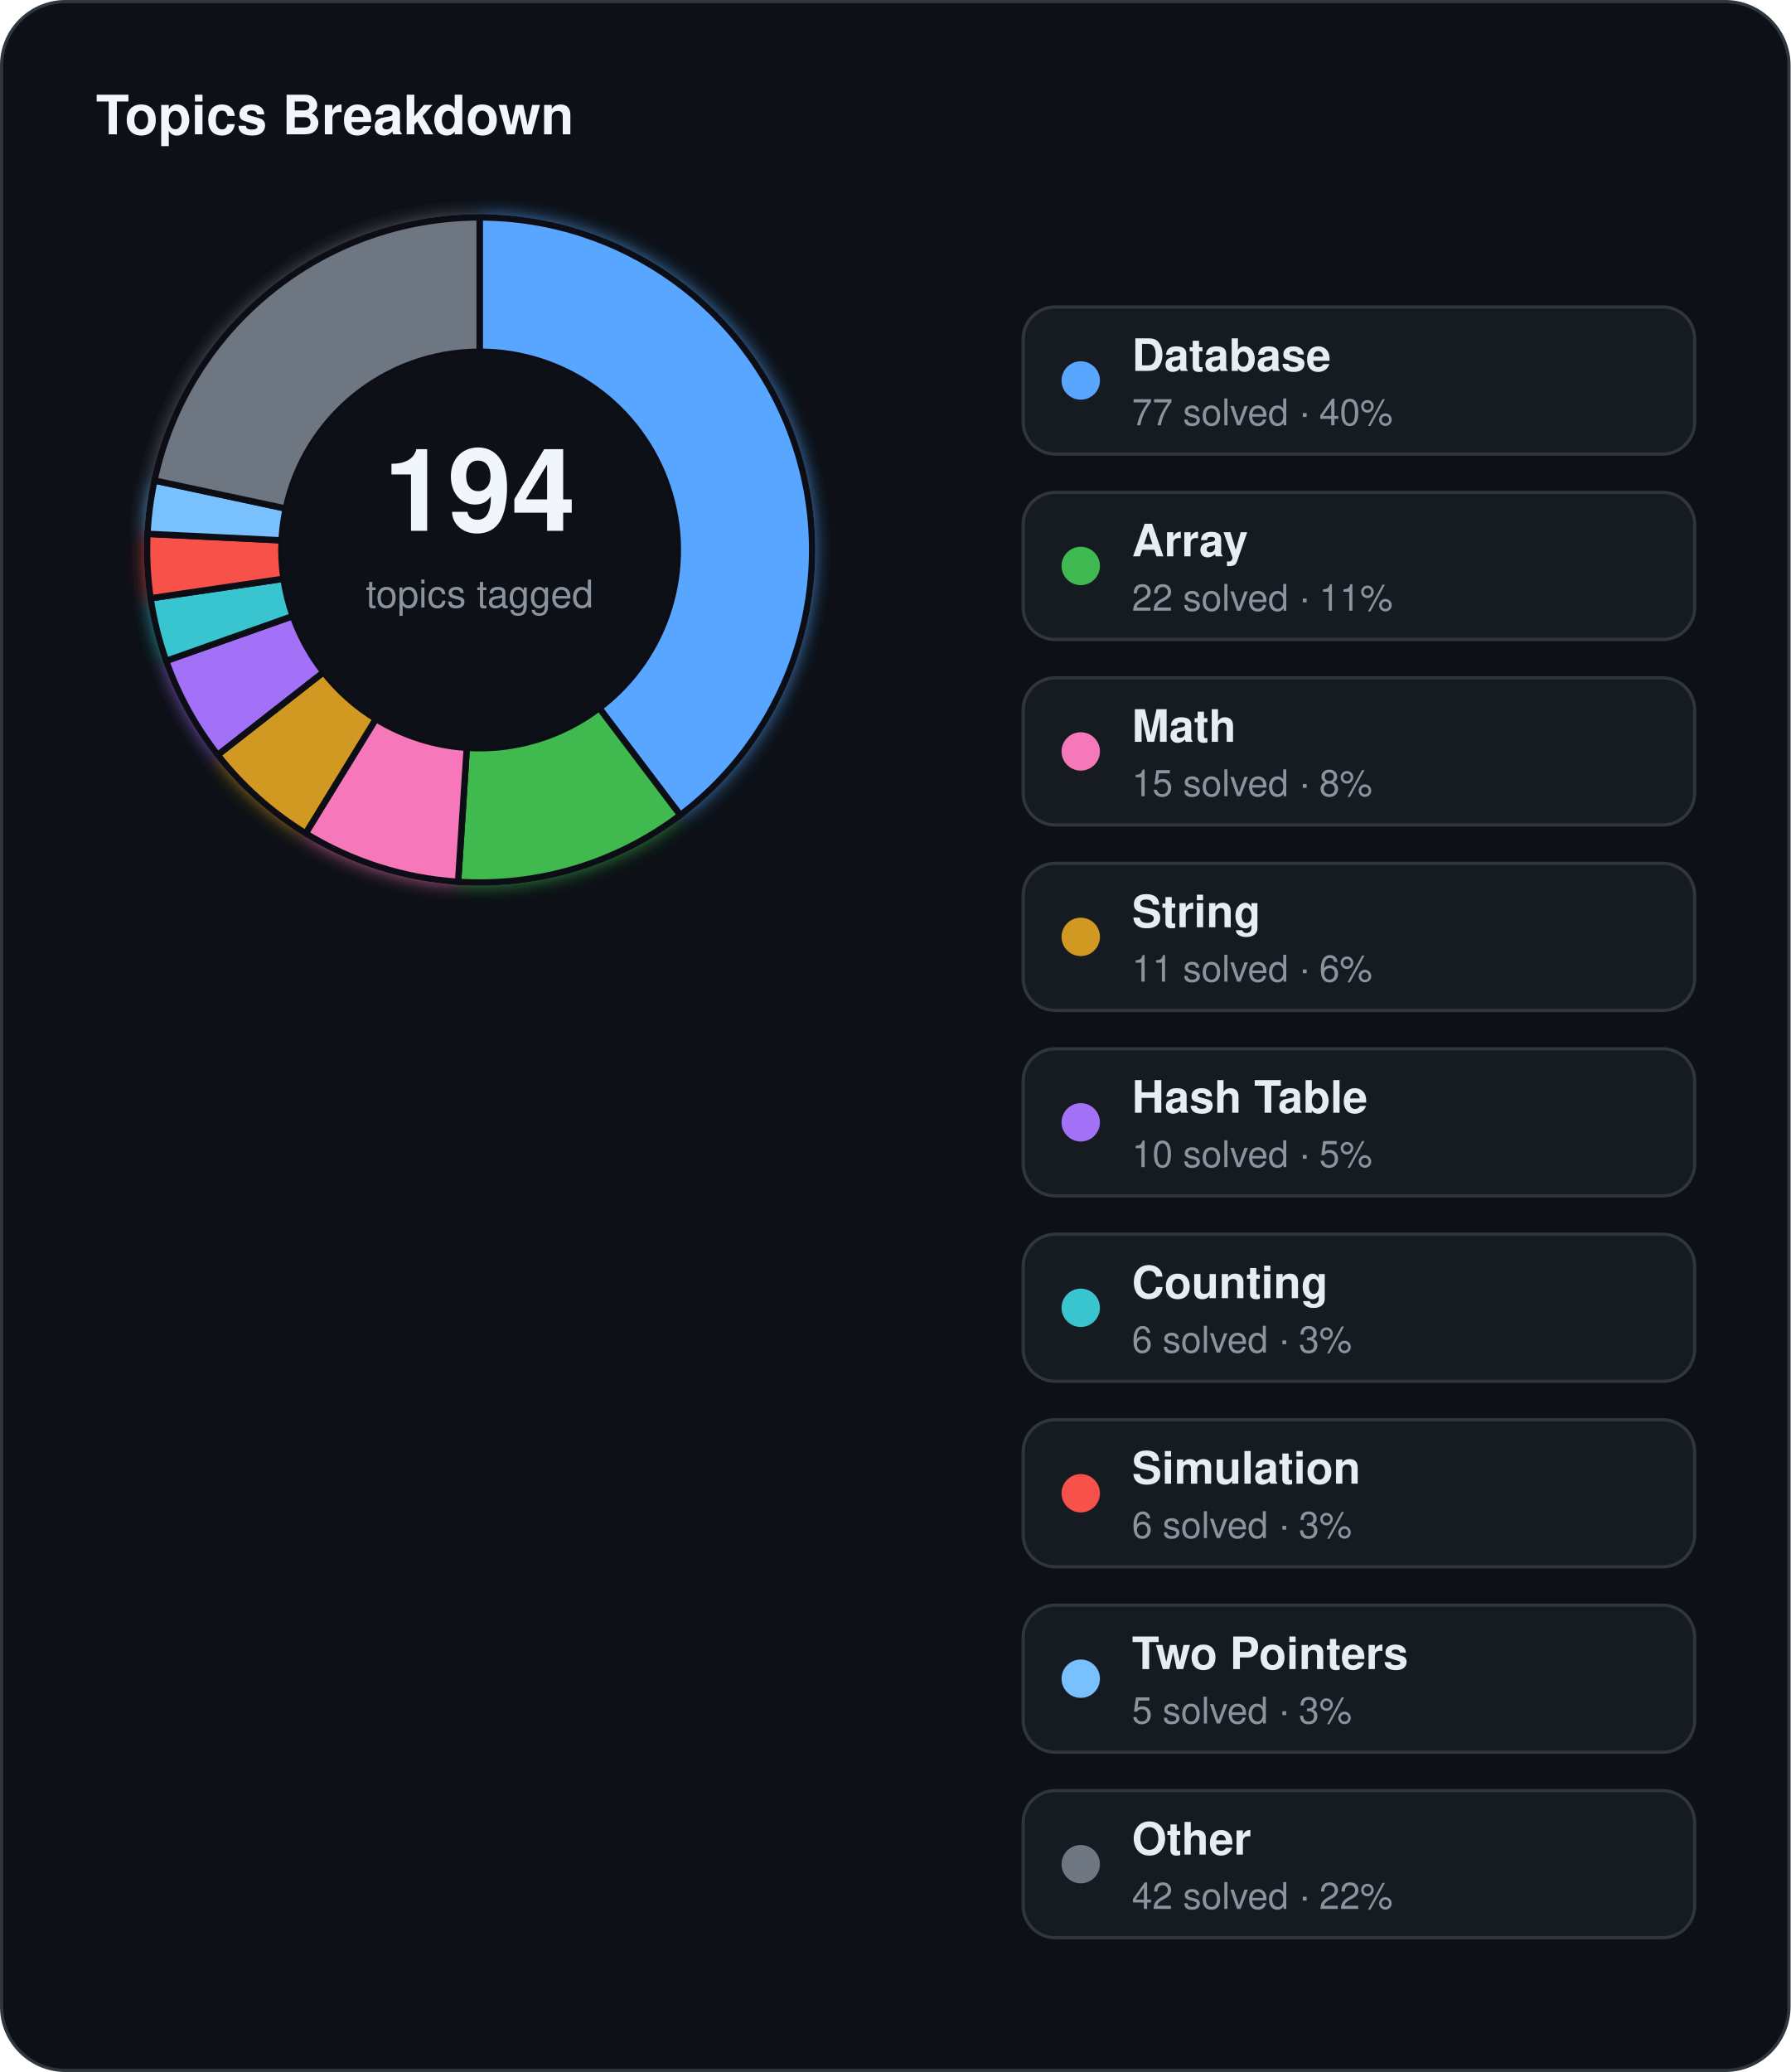
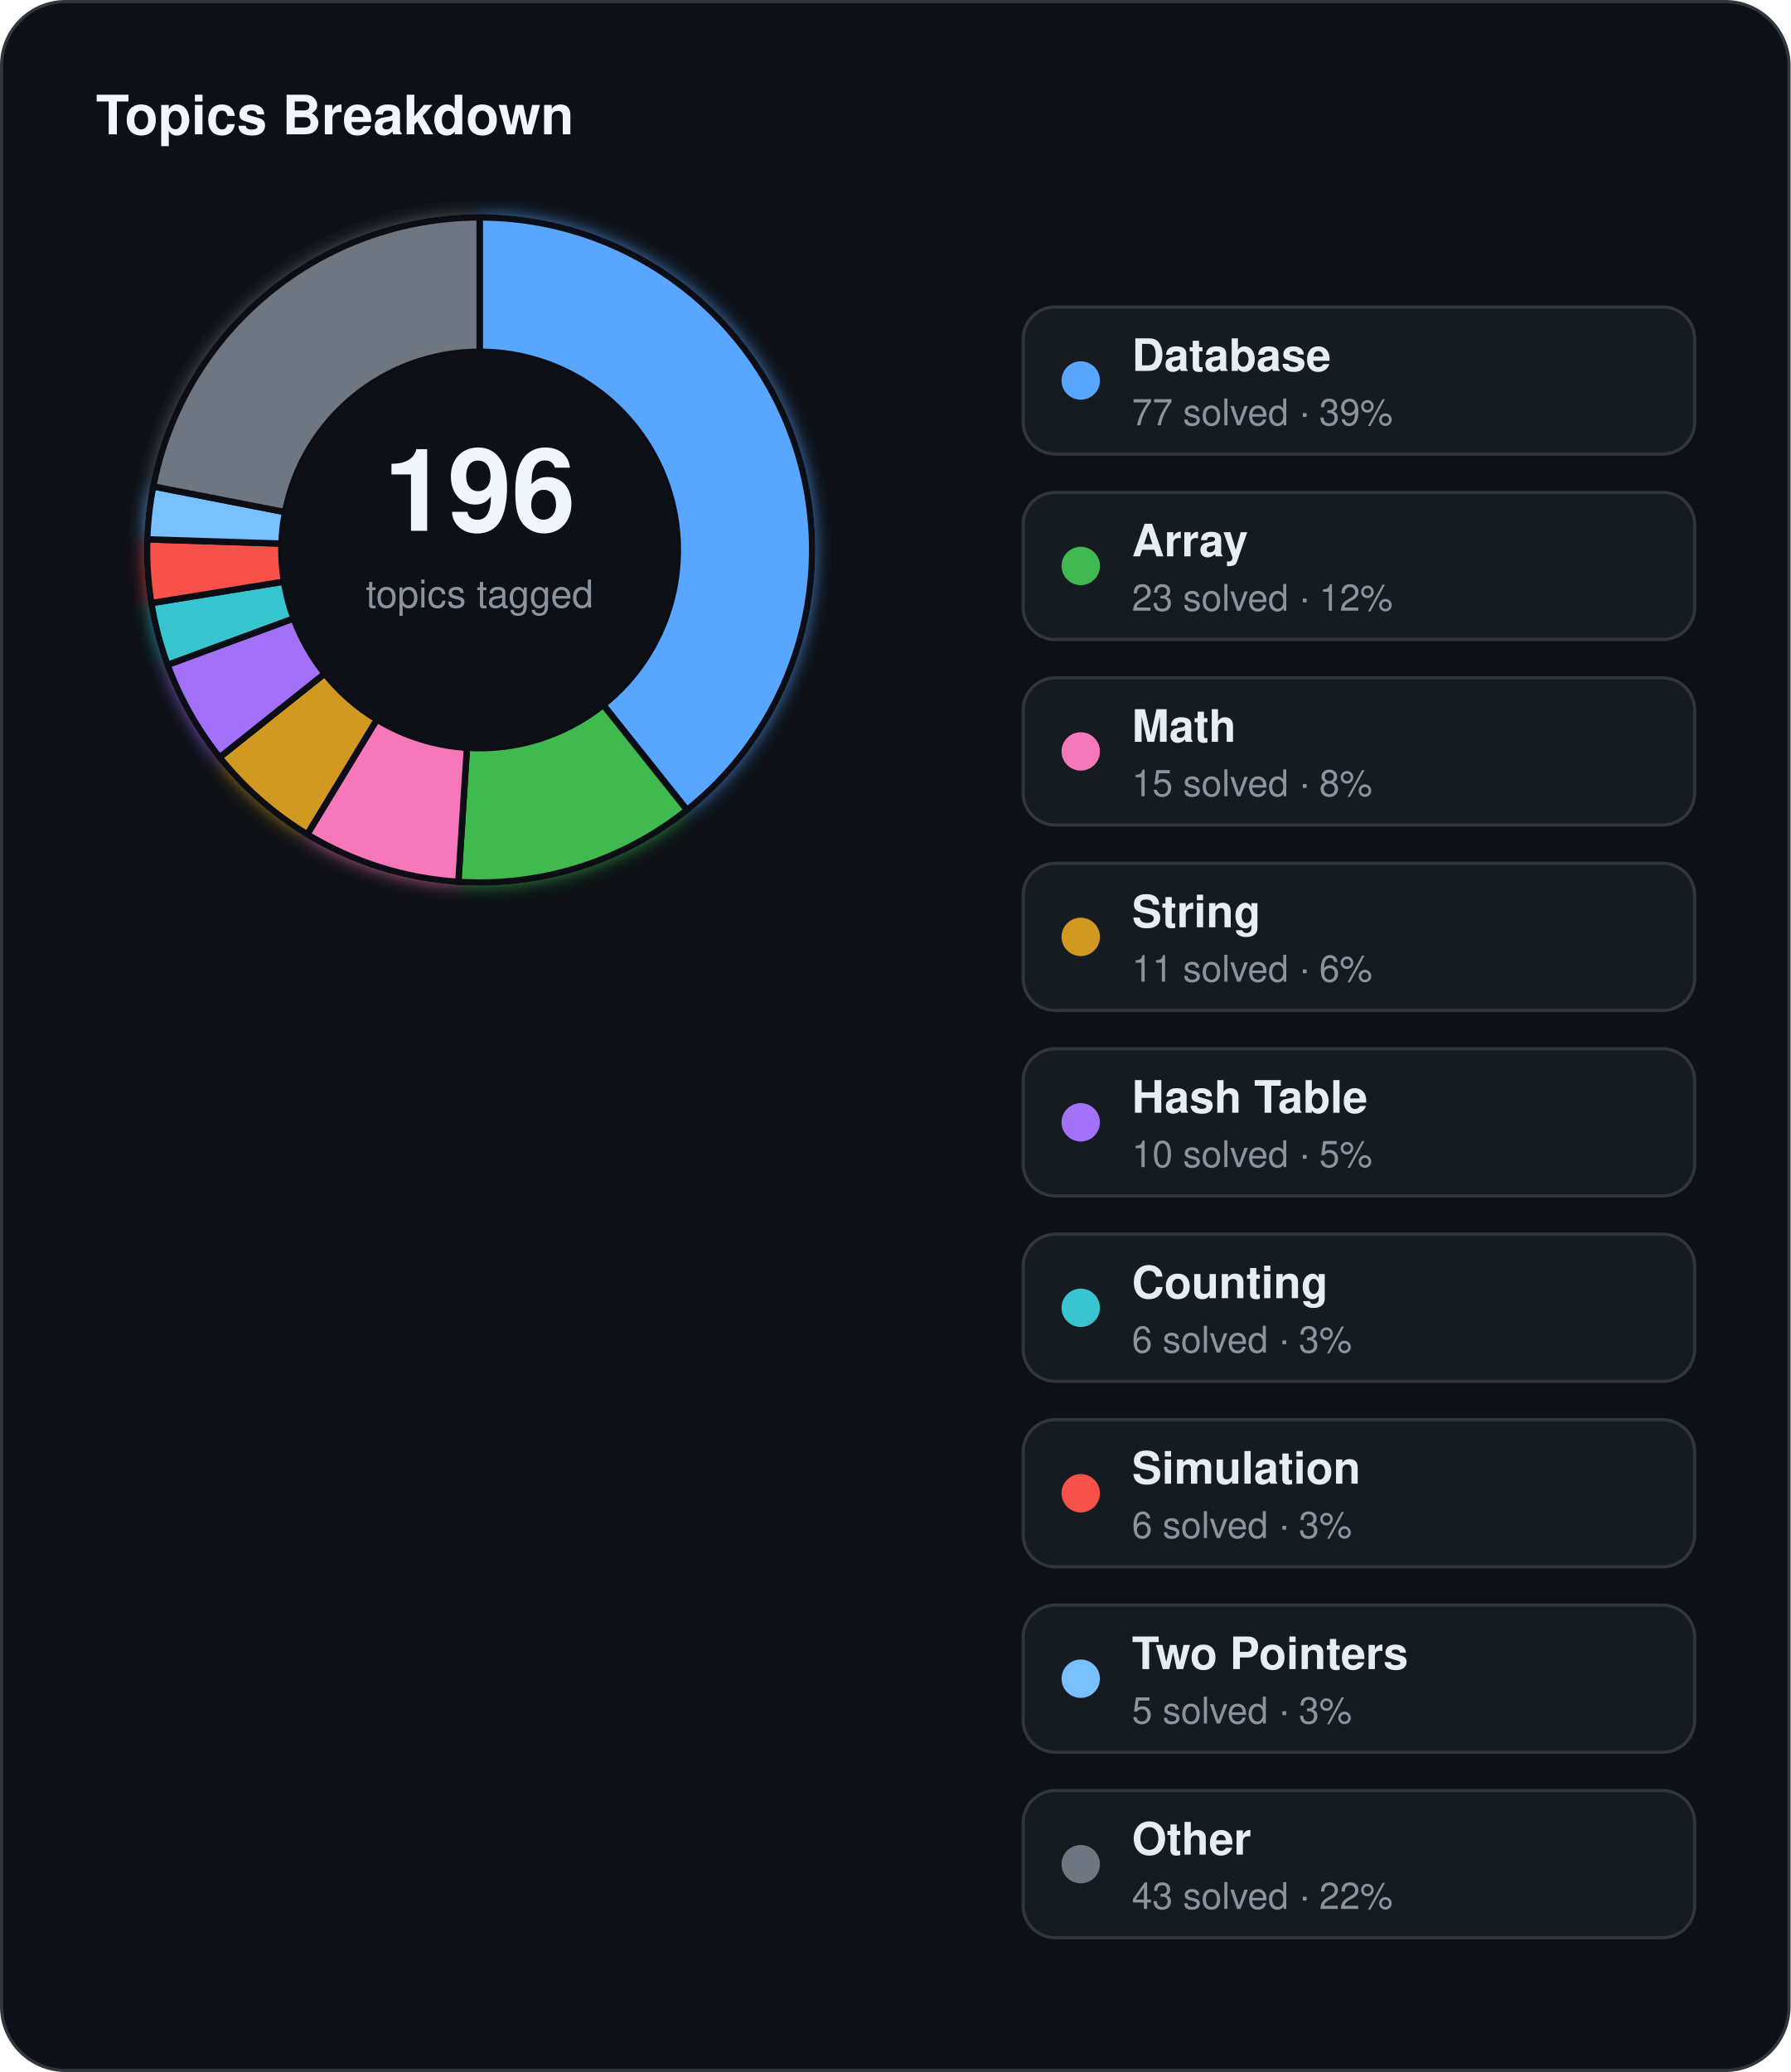
<svg xmlns="http://www.w3.org/2000/svg" width="560" height="648" viewBox="0 0 560 648">
  <defs>
    <filter id="topics-glow" x="-60%" y="-60%" width="220%" height="220%">
      <feGaussianBlur stdDeviation="3" result="blur" />
      <feMerge>
        <feMergeNode in="blur" />
        <feMergeNode in="SourceGraphic" />
      </feMerge>
    </filter>
  </defs>
  <rect x="0.5" y="0.5" width="559" height="647" rx="20" fill="#0d1117" stroke="#30363d" stroke-width="1" />
  <text x="30" y="42" fill="#f0f6fc" font-family="Segoe UI, Helvetica, Arial, sans-serif" font-size="17" font-weight="700">Topics Breakdown</text>
  <g filter="url(#topics-glow)">
-     <path d="M 150.00,68.00 A 104,104 0 0 1 212.75,254.93 L 187.41,221.44 A 62,62 0 0 0 150.00,110.00 Z" fill="#58a6ff" stroke="#0d1117" stroke-width="2" />
-     <path d="M 212.75,254.93 A 104,104 0 0 1 143.27,275.78 L 145.99,233.87 A 62,62 0 0 0 187.41,221.44 Z" fill="#3fb950" stroke="#0d1117" stroke-width="2" />
-     <path d="M 143.27,275.78 A 104,104 0 0 1 95.59,260.63 L 117.56,224.84 A 62,62 0 0 0 145.99,233.87 Z" fill="#f778ba" stroke="#0d1117" stroke-width="2" />
-     <path d="M 95.59,260.63 A 104,104 0 0 1 68.09,236.09 L 101.17,210.21 A 62,62 0 0 0 117.56,224.84 Z" fill="#d29922" stroke="#0d1117" stroke-width="2" />
-     <path d="M 68.09,236.09 A 104,104 0 0 1 51.96,206.69 L 91.55,192.68 A 62,62 0 0 0 101.17,210.21 Z" fill="#a371f7" stroke="#0d1117" stroke-width="2" />
-     <path d="M 51.96,206.69 A 104,104 0 0 1 47.10,187.10 L 88.66,181.00 A 62,62 0 0 0 91.55,192.68 Z" fill="#39c5cf" stroke="#0d1117" stroke-width="2" />
-     <path d="M 47.10,187.10 A 104,104 0 0 1 46.12,166.95 L 88.07,168.99 A 62,62 0 0 0 88.66,181.00 Z" fill="#f85149" stroke="#0d1117" stroke-width="2" />
-     <path d="M 46.12,166.95 A 104,104 0 0 1 48.30,150.27 L 89.37,159.04 A 62,62 0 0 0 88.07,168.99 Z" fill="#79c0ff" stroke="#0d1117" stroke-width="2" />
-     <path d="M 48.30,150.27 A 104,104 0 0 1 150.00,68.00 L 150.00,110.00 A 62,62 0 0 0 89.37,159.04 Z" fill="#6e7681" stroke="#0d1117" stroke-width="2" />
+     <path d="M 150.00,68.00 A 104,104 0 0 1 214.84,253.31 L 188.66,220.47 A 62,62 0 0 0 150.00,110.00 Z" fill="#58a6ff" stroke="#0d1117" stroke-width="2" />
+     <path d="M 214.84,253.31 A 104,104 0 0 1 143.34,275.79 L 146.03,233.87 A 62,62 0 0 0 188.66,220.47 Z" fill="#3fb950" stroke="#0d1117" stroke-width="2" />
+     <path d="M 143.34,275.79 A 104,104 0 0 1 96.09,260.93 L 117.86,225.02 A 62,62 0 0 0 146.03,233.87 Z" fill="#f778ba" stroke="#0d1117" stroke-width="2" />
+     <path d="M 96.09,260.93 A 104,104 0 0 1 68.69,236.84 L 101.53,210.66 A 62,62 0 0 0 117.86,225.02 Z" fill="#d29922" stroke="#0d1117" stroke-width="2" />
+     <path d="M 68.69,236.84 A 104,104 0 0 1 52.40,207.92 L 91.81,193.41 A 62,62 0 0 0 101.53,210.66 Z" fill="#a371f7" stroke="#0d1117" stroke-width="2" />
+     <path d="M 52.40,207.92 A 104,104 0 0 1 47.33,188.60 L 88.79,181.90 A 62,62 0 0 0 91.81,193.41 Z" fill="#39c5cf" stroke="#0d1117" stroke-width="2" />
+     <path d="M 47.33,188.60 A 104,104 0 0 1 46.05,168.67 L 88.03,170.01 A 62,62 0 0 0 88.79,181.90 Z" fill="#f85149" stroke="#0d1117" stroke-width="2" />
+     <path d="M 46.05,168.67 A 104,104 0 0 1 47.92,152.12 L 89.14,160.15 A 62,62 0 0 0 88.03,170.01 Z" fill="#79c0ff" stroke="#0d1117" stroke-width="2" />
+     <path d="M 47.92,152.12 A 104,104 0 0 1 150.00,68.00 L 150.00,110.00 A 62,62 0 0 0 89.14,160.15 Z" fill="#6e7681" stroke="#0d1117" stroke-width="2" />
  </g>
  <circle cx="150" cy="172" r="62" fill="#0d1117" />
-   <text x="150" y="166" text-anchor="middle" fill="#f0f6fc" font-family="Segoe UI, Helvetica, Arial, sans-serif" font-size="36" font-weight="700">194</text>
+   <text x="150" y="166" text-anchor="middle" fill="#f0f6fc" font-family="Segoe UI, Helvetica, Arial, sans-serif" font-size="36" font-weight="700">196</text>
  <text x="150" y="190" text-anchor="middle" fill="#8b949e" font-family="Segoe UI, Helvetica, Arial, sans-serif" font-size="12">topics tagged</text>
  <rect x="320" y="96" width="210" height="46" rx="10" fill="#161b22" stroke="#30363d" stroke-width="1" />
  <circle cx="338" cy="119" r="6" fill="#58a6ff" />
  <text x="354" y="116" fill="#e6edf3" font-family="Segoe UI, Helvetica, Arial, sans-serif" font-size="14" font-weight="600">Database</text>
-   <text x="354" y="133" fill="#8b949e" font-family="Segoe UI, Helvetica, Arial, sans-serif" font-size="11.5">77 solved · 40%</text>
+   <text x="354" y="133" fill="#8b949e" font-family="Segoe UI, Helvetica, Arial, sans-serif" font-size="11.5">77 solved · 39%</text>
  <rect x="320" y="154" width="210" height="46" rx="10" fill="#161b22" stroke="#30363d" stroke-width="1" />
  <circle cx="338" cy="177" r="6" fill="#3fb950" />
  <text x="354" y="174" fill="#e6edf3" font-family="Segoe UI, Helvetica, Arial, sans-serif" font-size="14" font-weight="600">Array</text>
-   <text x="354" y="191" fill="#8b949e" font-family="Segoe UI, Helvetica, Arial, sans-serif" font-size="11.5">22 solved · 11%</text>
+   <text x="354" y="191" fill="#8b949e" font-family="Segoe UI, Helvetica, Arial, sans-serif" font-size="11.5">23 solved · 12%</text>
  <rect x="320" y="212" width="210" height="46" rx="10" fill="#161b22" stroke="#30363d" stroke-width="1" />
  <circle cx="338" cy="235" r="6" fill="#f778ba" />
  <text x="354" y="232" fill="#e6edf3" font-family="Segoe UI, Helvetica, Arial, sans-serif" font-size="14" font-weight="600">Math</text>
  <text x="354" y="249" fill="#8b949e" font-family="Segoe UI, Helvetica, Arial, sans-serif" font-size="11.5">15 solved · 8%</text>
  <rect x="320" y="270" width="210" height="46" rx="10" fill="#161b22" stroke="#30363d" stroke-width="1" />
  <circle cx="338" cy="293" r="6" fill="#d29922" />
  <text x="354" y="290" fill="#e6edf3" font-family="Segoe UI, Helvetica, Arial, sans-serif" font-size="14" font-weight="600">String</text>
  <text x="354" y="307" fill="#8b949e" font-family="Segoe UI, Helvetica, Arial, sans-serif" font-size="11.5">11 solved · 6%</text>
  <rect x="320" y="328" width="210" height="46" rx="10" fill="#161b22" stroke="#30363d" stroke-width="1" />
  <circle cx="338" cy="351" r="6" fill="#a371f7" />
  <text x="354" y="348" fill="#e6edf3" font-family="Segoe UI, Helvetica, Arial, sans-serif" font-size="14" font-weight="600">Hash Table</text>
  <text x="354" y="365" fill="#8b949e" font-family="Segoe UI, Helvetica, Arial, sans-serif" font-size="11.5">10 solved · 5%</text>
  <rect x="320" y="386" width="210" height="46" rx="10" fill="#161b22" stroke="#30363d" stroke-width="1" />
  <circle cx="338" cy="409" r="6" fill="#39c5cf" />
  <text x="354" y="406" fill="#e6edf3" font-family="Segoe UI, Helvetica, Arial, sans-serif" font-size="14" font-weight="600">Counting</text>
  <text x="354" y="423" fill="#8b949e" font-family="Segoe UI, Helvetica, Arial, sans-serif" font-size="11.5">6 solved · 3%</text>
  <rect x="320" y="444" width="210" height="46" rx="10" fill="#161b22" stroke="#30363d" stroke-width="1" />
  <circle cx="338" cy="467" r="6" fill="#f85149" />
  <text x="354" y="464" fill="#e6edf3" font-family="Segoe UI, Helvetica, Arial, sans-serif" font-size="14" font-weight="600">Simulation</text>
  <text x="354" y="481" fill="#8b949e" font-family="Segoe UI, Helvetica, Arial, sans-serif" font-size="11.5">6 solved · 3%</text>
  <rect x="320" y="502" width="210" height="46" rx="10" fill="#161b22" stroke="#30363d" stroke-width="1" />
  <circle cx="338" cy="525" r="6" fill="#79c0ff" />
  <text x="354" y="522" fill="#e6edf3" font-family="Segoe UI, Helvetica, Arial, sans-serif" font-size="14" font-weight="600">Two Pointers</text>
  <text x="354" y="539" fill="#8b949e" font-family="Segoe UI, Helvetica, Arial, sans-serif" font-size="11.5">5 solved · 3%</text>
  <rect x="320" y="560" width="210" height="46" rx="10" fill="#161b22" stroke="#30363d" stroke-width="1" />
  <circle cx="338" cy="583" r="6" fill="#6e7681" />
  <text x="354" y="580" fill="#e6edf3" font-family="Segoe UI, Helvetica, Arial, sans-serif" font-size="14" font-weight="600">Other</text>
-   <text x="354" y="597" fill="#8b949e" font-family="Segoe UI, Helvetica, Arial, sans-serif" font-size="11.5">42 solved · 22%</text>
+   <text x="354" y="597" fill="#8b949e" font-family="Segoe UI, Helvetica, Arial, sans-serif" font-size="11.5">43 solved · 22%</text>
</svg>
